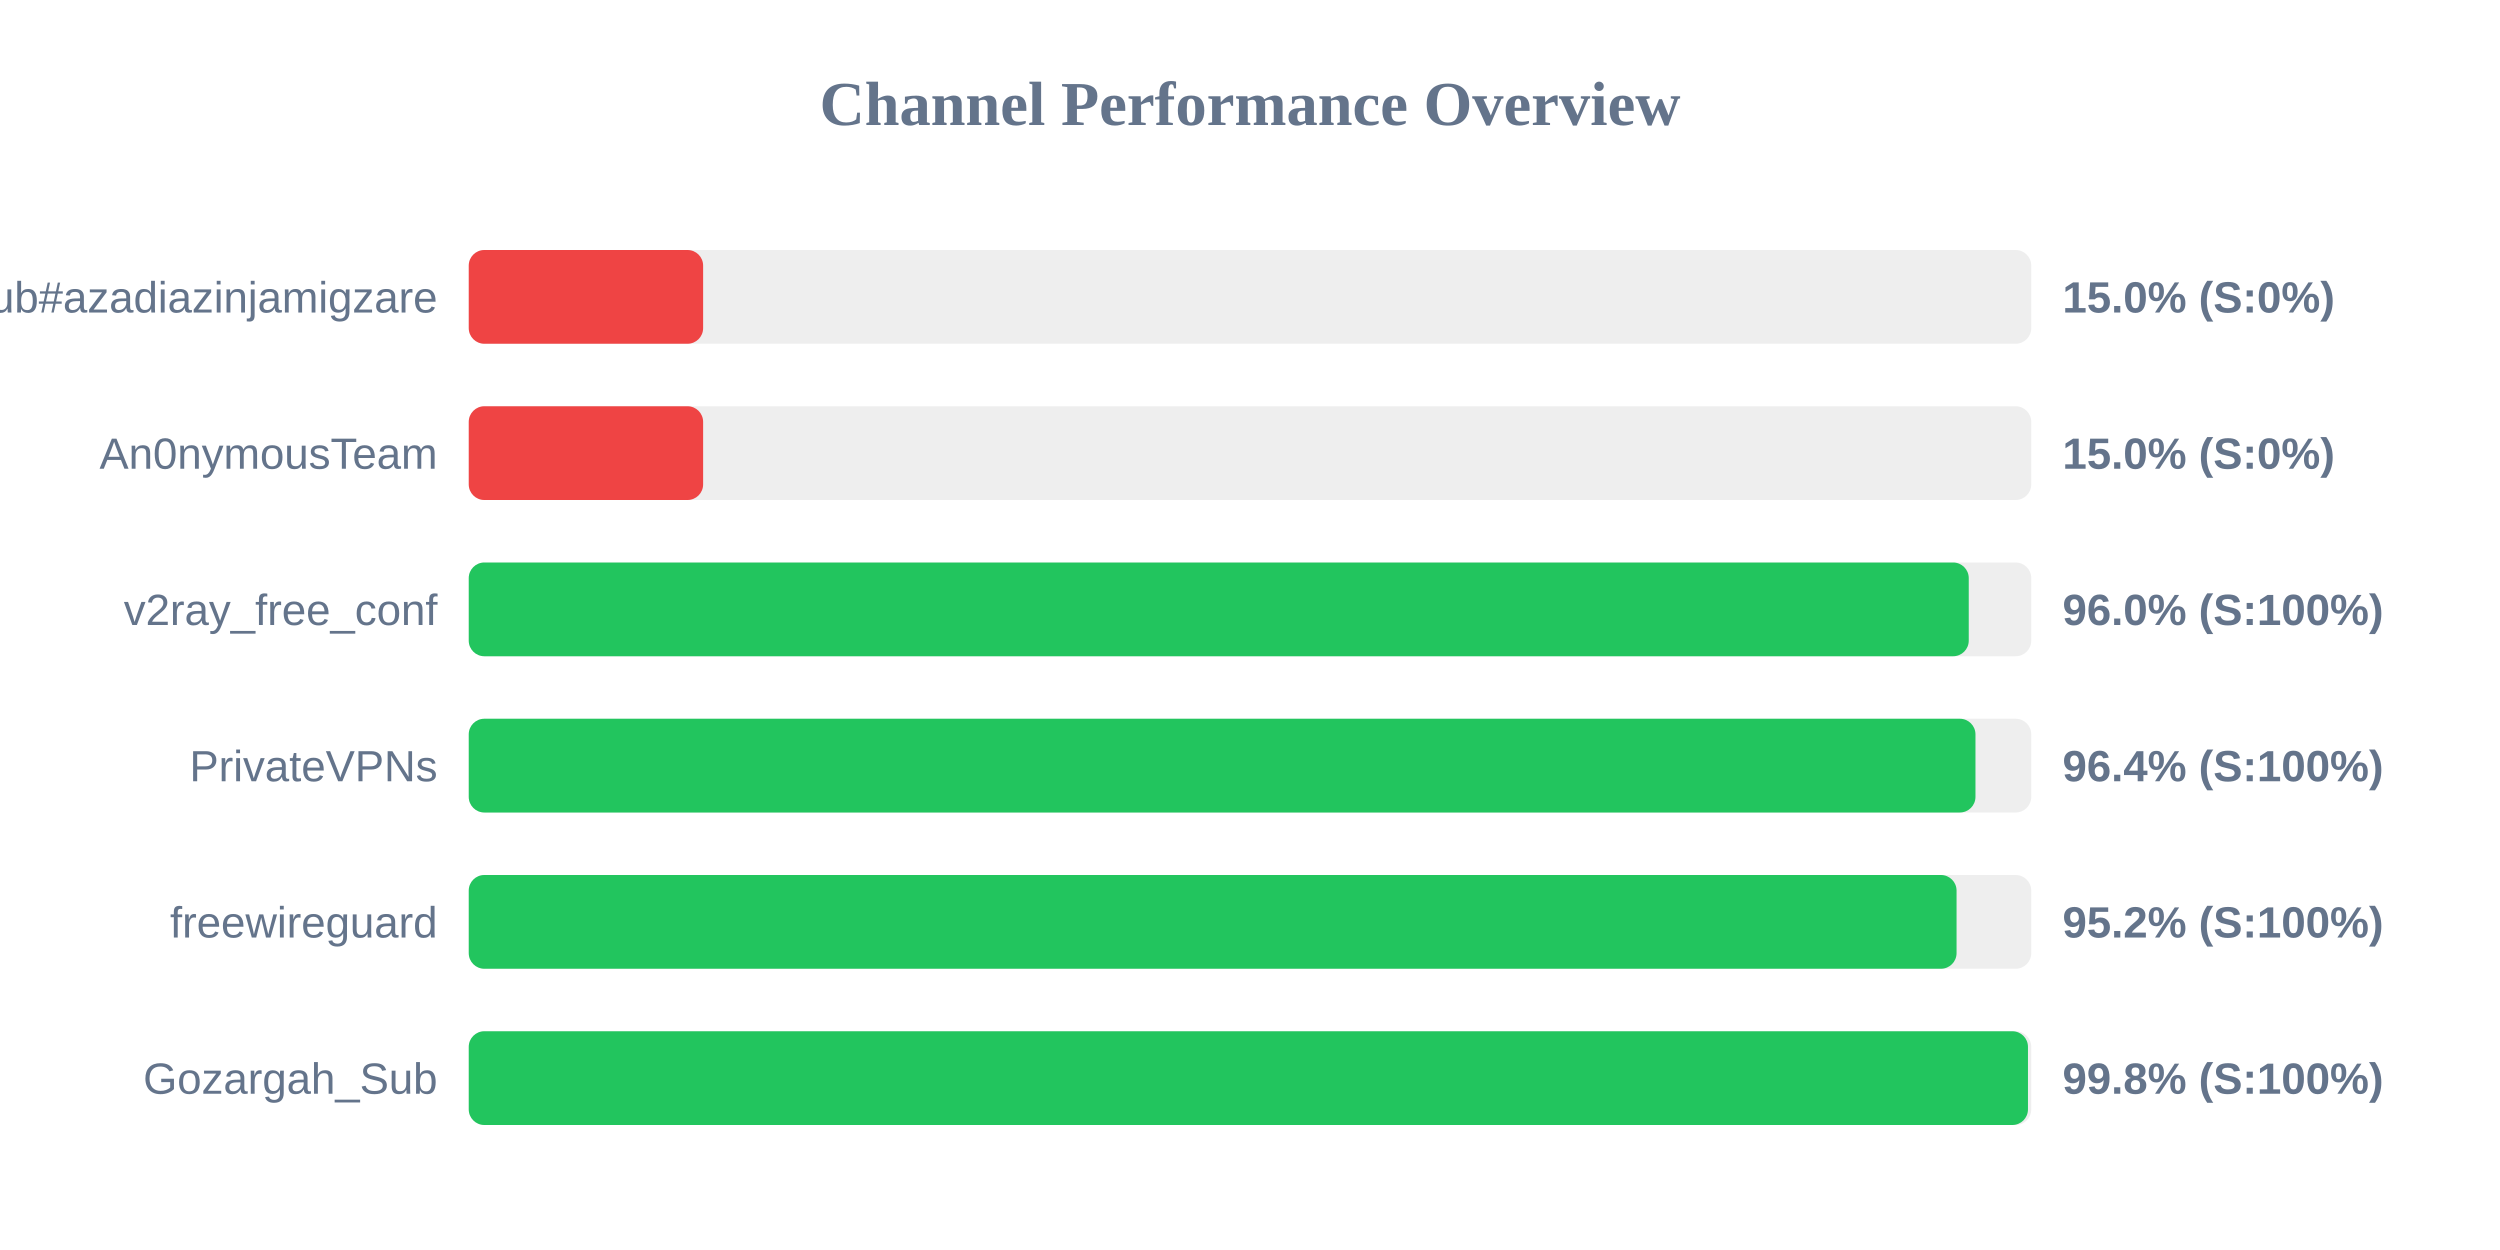
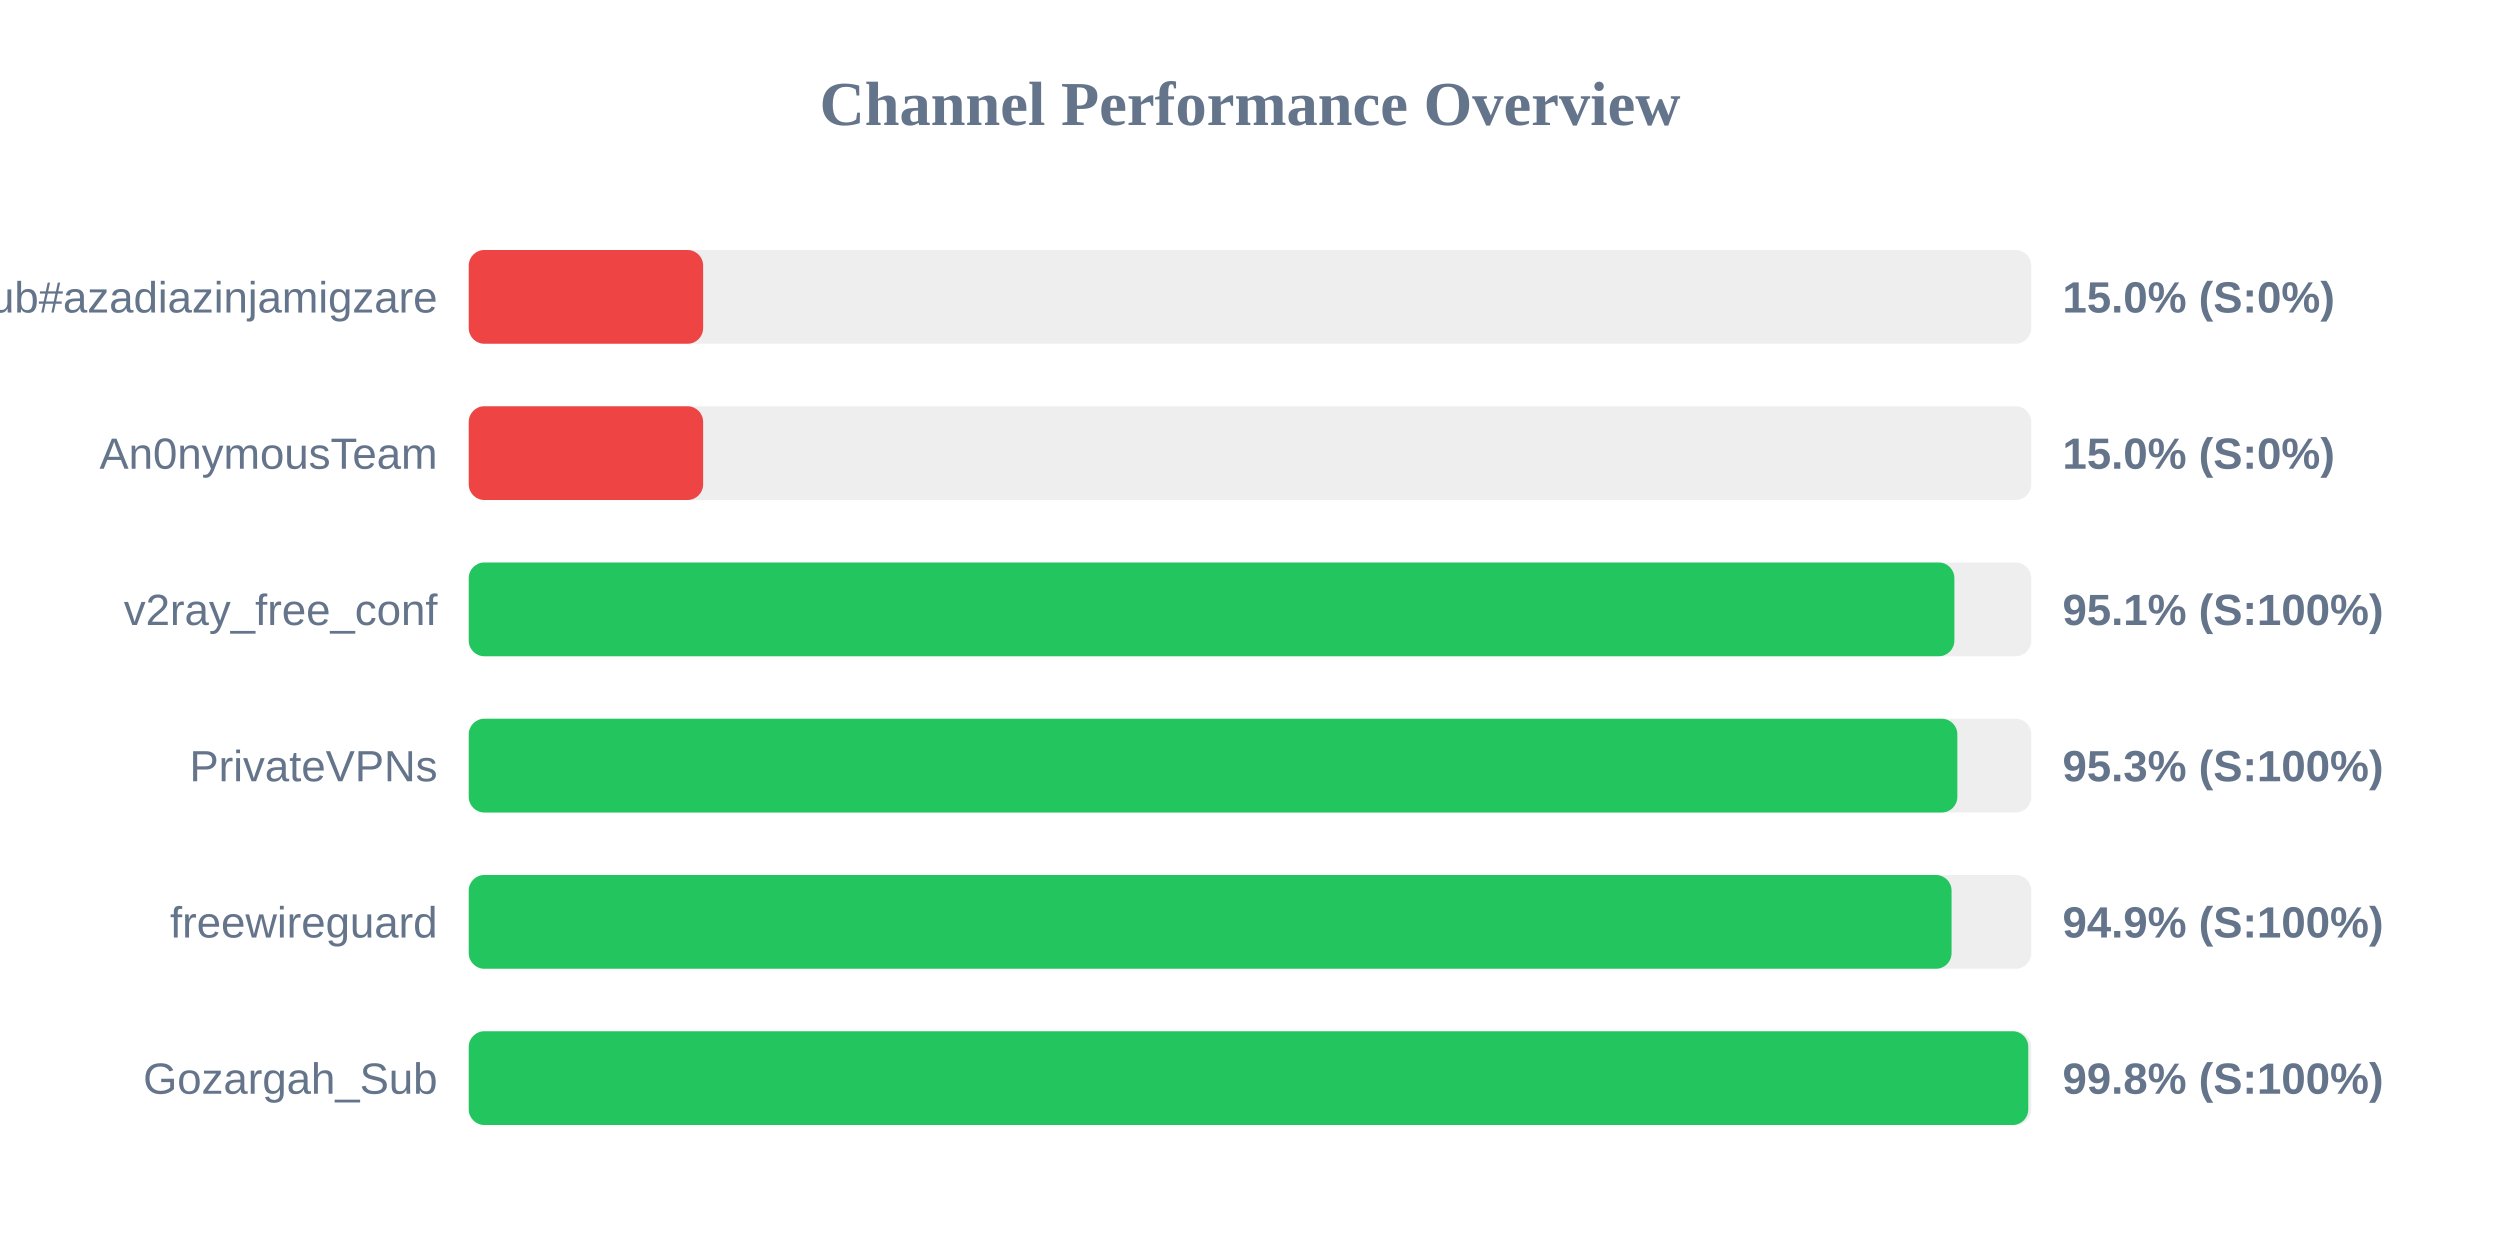
<svg xmlns="http://www.w3.org/2000/svg" width="800" height="400" version="1.1">
  <style>
        .row { font: 14px Arial; fill: #64748b; }
        .score { font: bold 14px Arial; fill: #64748b; }
    </style>
  <text x="400" y="40" text-anchor="middle" font-size="20px" font-weight="bold" fill="#64748b">Channel Performance Overview</text>
  <rect x="150" y="80" width="500" height="30" fill="#eee" rx="5" />
  <rect x="150" y="80" width="75.0" height="30" fill="#ef4444" rx="5" />
  <text x="140" y="100" text-anchor="end" class="row">Sub#azadiazinjamigzare</text>
  <text x="660" y="100" text-anchor="start" class="score">15.0% (S:0%)</text>
  <rect x="150" y="130" width="500" height="30" fill="#eee" rx="5" />
  <rect x="150" y="130" width="75.0" height="30" fill="#ef4444" rx="5" />
  <text x="140" y="150" text-anchor="end" class="row">An0nymousTeam</text>
  <text x="660" y="150" text-anchor="start" class="score">15.0% (S:0%)</text>
  <rect x="150" y="180" width="500" height="30" fill="#eee" rx="5" />
-   <rect x="150" y="180" width="480.0" height="30" fill="#22c55e" rx="5" />
+   <rect x="150" y="180" width="475.4" height="30" fill="#22c55e" rx="5" />
  <text x="140" y="200" text-anchor="end" class="row">v2ray_free_conf</text>
-   <text x="660" y="200" text-anchor="start" class="score">96.0% (S:100%)</text>
+   <text x="660" y="200" text-anchor="start" class="score">95.1% (S:100%)</text>
  <rect x="150" y="230" width="500" height="30" fill="#eee" rx="5" />
-   <rect x="150" y="230" width="482.15" height="30" fill="#22c55e" rx="5" />
+   <rect x="150" y="230" width="476.35" height="30" fill="#22c55e" rx="5" />
  <text x="140" y="250" text-anchor="end" class="row">PrivateVPNs</text>
-   <text x="660" y="250" text-anchor="start" class="score">96.4% (S:100%)</text>
+   <text x="660" y="250" text-anchor="start" class="score">95.3% (S:100%)</text>
  <rect x="150" y="280" width="500" height="30" fill="#eee" rx="5" />
-   <rect x="150" y="280" width="476.1" height="30" fill="#22c55e" rx="5" />
+   <rect x="150" y="280" width="474.5" height="30" fill="#22c55e" rx="5" />
  <text x="140" y="300" text-anchor="end" class="row">freewireguard</text>
-   <text x="660" y="300" text-anchor="start" class="score">95.2% (S:100%)</text>
+   <text x="660" y="300" text-anchor="start" class="score">94.9% (S:100%)</text>
  <rect x="150" y="330" width="500" height="30" fill="#eee" rx="5" />
-   <rect x="150" y="330" width="498.95" height="30" fill="#22c55e" rx="5" />
+   <rect x="150" y="330" width="499.05" height="30" fill="#22c55e" rx="5" />
  <text x="140" y="350" text-anchor="end" class="row">Gozargah_Sub</text>
  <text x="660" y="350" text-anchor="start" class="score">99.8% (S:100%)</text>
</svg>
